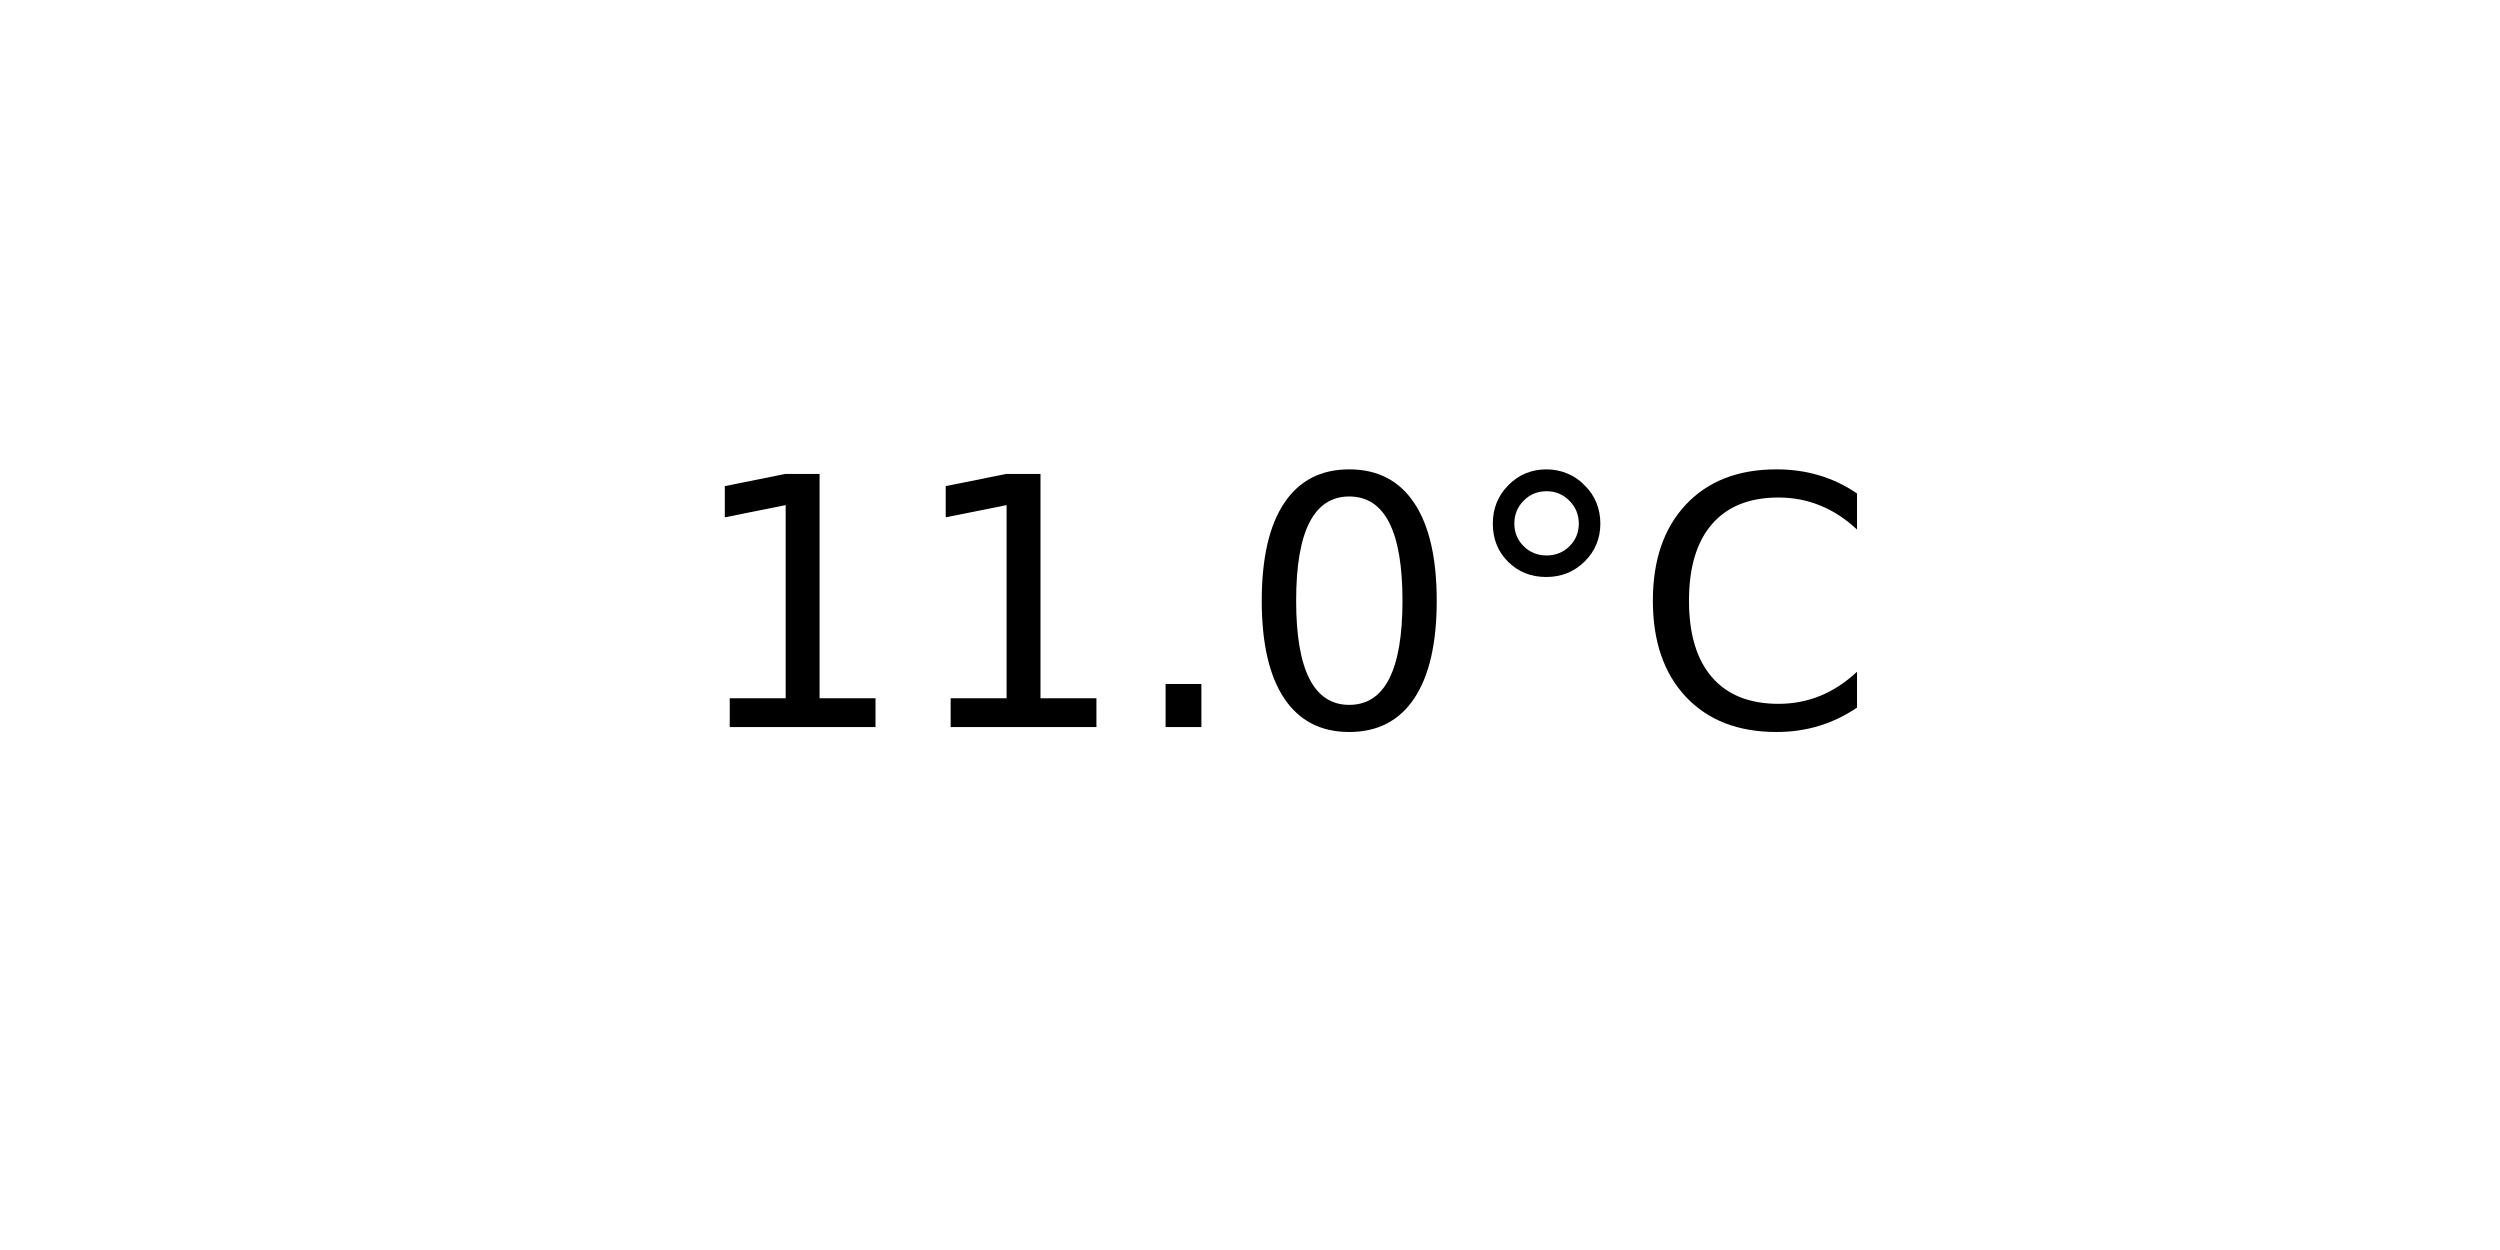
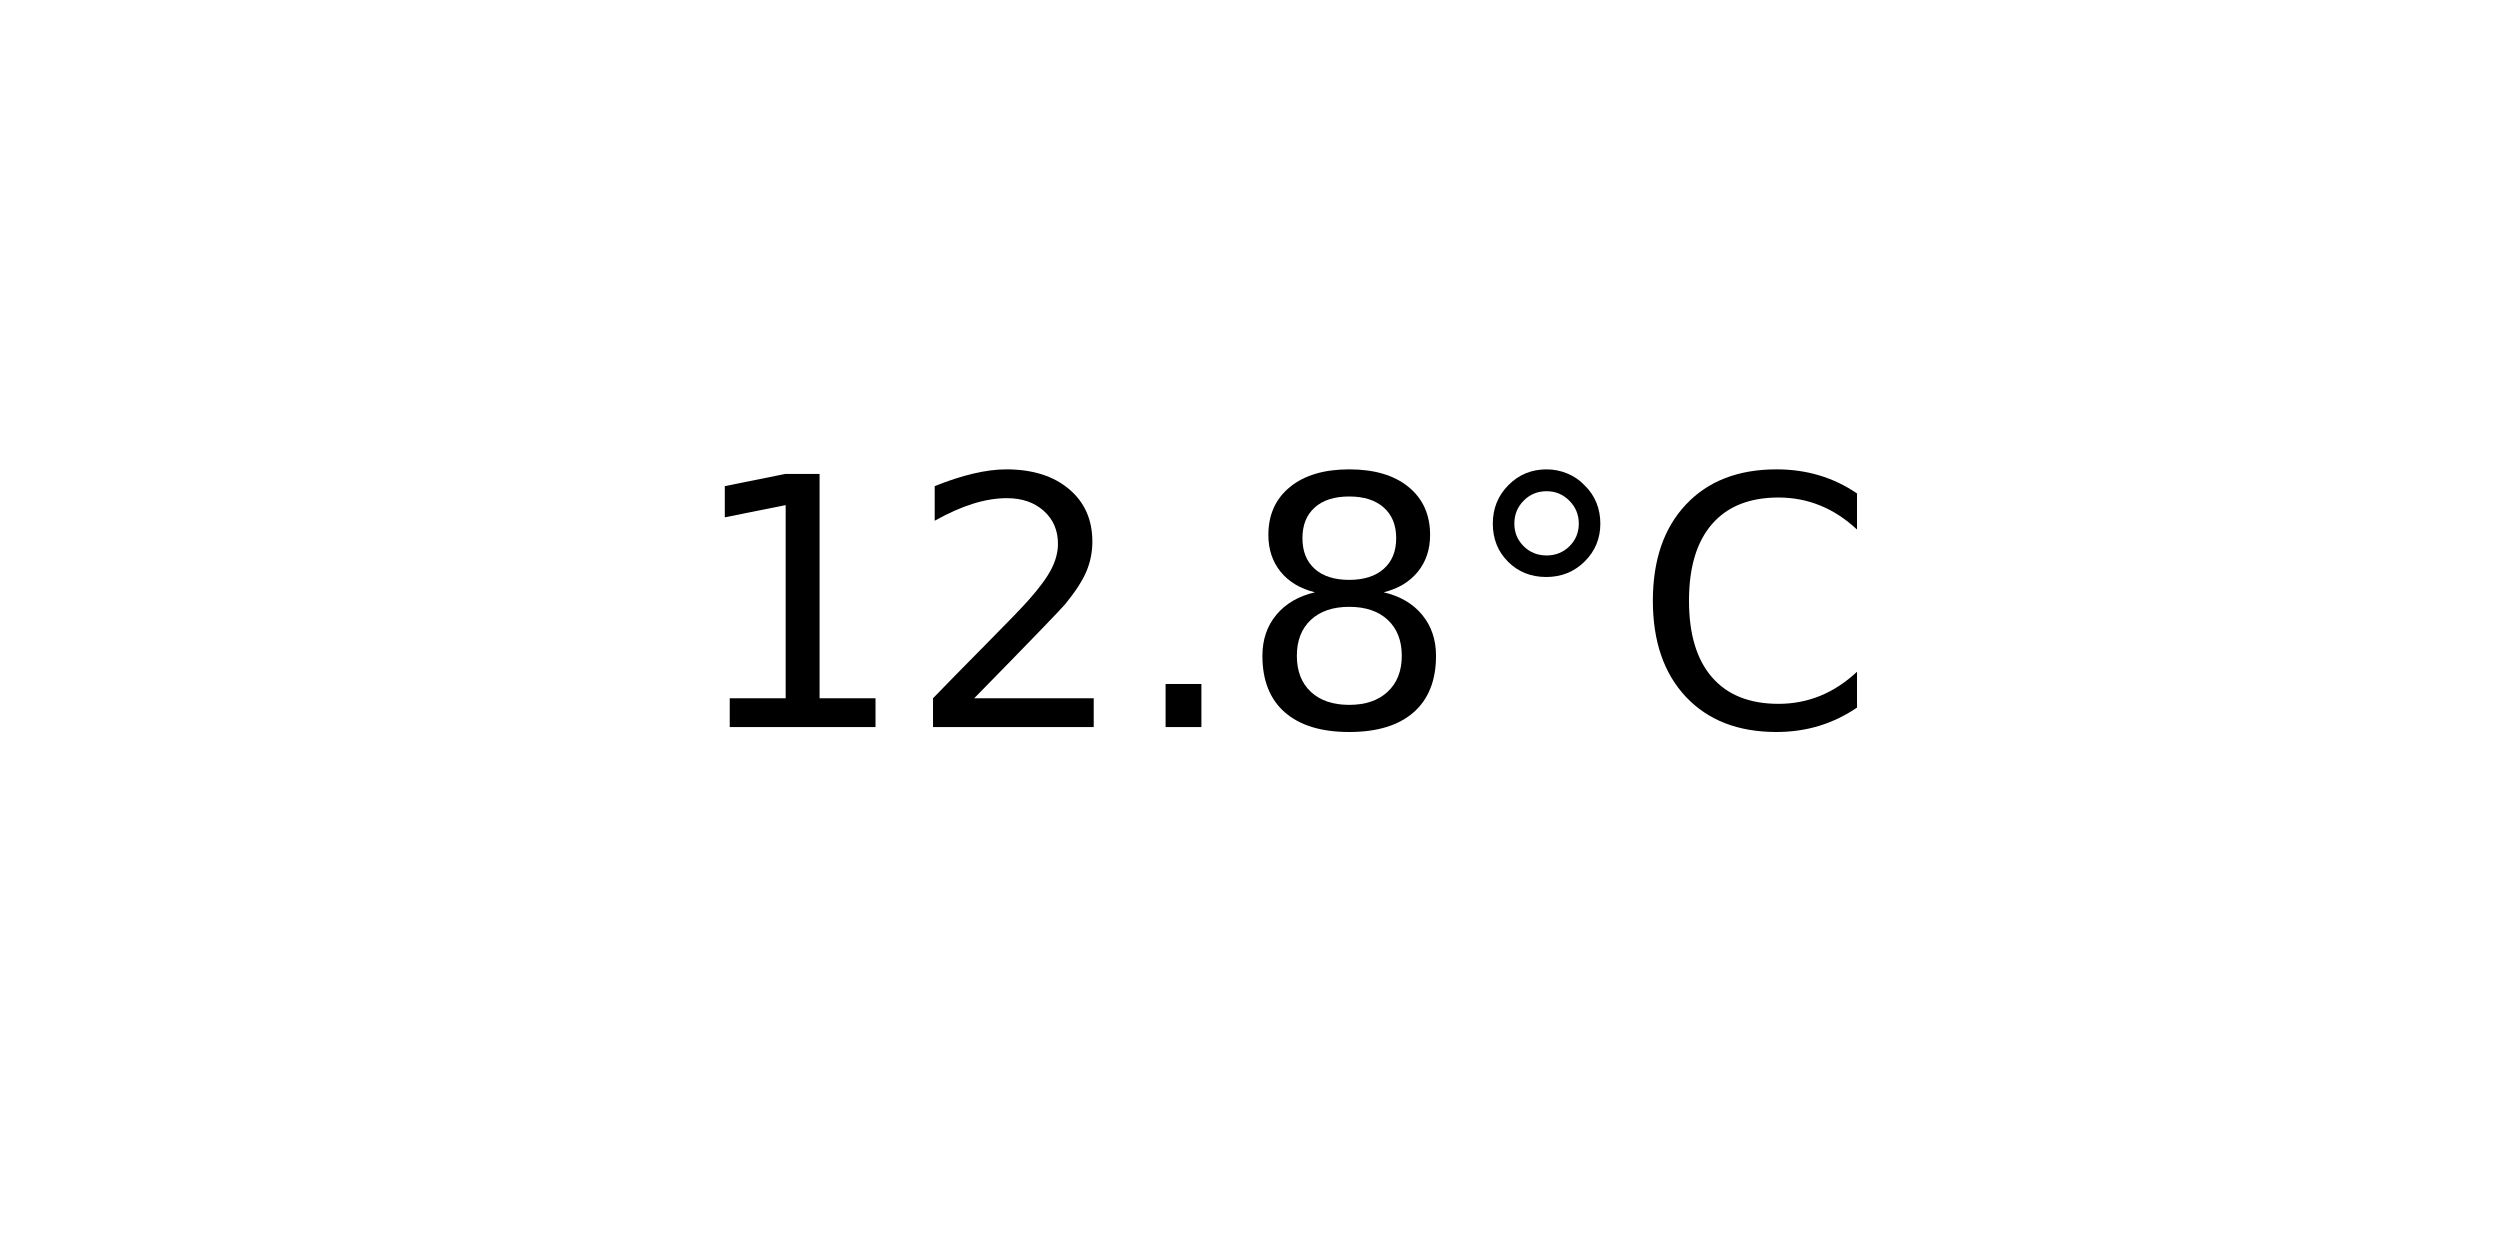
<svg xmlns="http://www.w3.org/2000/svg" xmlns:xlink="http://www.w3.org/1999/xlink" width="72pt" height="36pt" viewBox="0 0 72 36" version="1.1">
  <defs>
    <style type="text/css">*{stroke-linejoin: round; stroke-linecap: butt}</style>
  </defs>
  <g id="figure_1">
    <g id="axes_1">
      <g id="text_1">
        <g transform="translate(19.77578 20.93937) scale(0.1 -0.1)">
          <defs>
            <path id="DejaVuSans-31" d="M 794 531  L 1825 531  L 1825 4091  L 703 3866  L 703 4441  L 1819 4666  L 2450 4666  L 2450 531  L 3481 531  L 3481 0  L 794 0  L 794 531  z " transform="scale(0.015625)" />
+             <path id="DejaVuSans-32" d="M 1228 531  L 3431 531  L 3431 0  L 469 0  L 469 531  Q 828 903 1448 1529  Q 2069 2156 2228 2338  Q 2531 2678 2651 2914  Q 2772 3150 2772 3378  Q 2772 3750 2511 3984  Q 2250 4219 1831 4219  Q 1534 4219 1204 4116  Q 875 4013 500 3803  L 500 4441  Q 881 4594 1212 4672  Q 1544 4750 1819 4750  Q 2544 4750 2975 4387  Q 3406 4025 3406 3419  Q 3406 3131 3298 2873  Q 3191 2616 2906 2266  Q 2828 2175 2409 1742  Q 1991 1309 1228 531  z " transform="scale(0.015625)" />
            <path id="DejaVuSans-2e" d="M 684 794  L 1344 794  L 1344 0  L 684 0  L 684 794  z " transform="scale(0.015625)" />
-             <path id="DejaVuSans-30" d="M 2034 4250  Q 1547 4250 1301 3770  Q 1056 3291 1056 2328  Q 1056 1369 1301 889  Q 1547 409 2034 409  Q 2525 409 2770 889  Q 3016 1369 3016 2328  Q 3016 3291 2770 3770  Q 2525 4250 2034 4250  z M 2034 4750  Q 2819 4750 3233 4129  Q 3647 3509 3647 2328  Q 3647 1150 3233 529  Q 2819 -91 2034 -91  Q 1250 -91 836 529  Q 422 1150 422 2328  Q 422 3509 836 4129  Q 1250 4750 2034 4750  z " transform="scale(0.015625)" />
+             <path id="DejaVuSans-38" d="M 2034 2216  Q 1584 2216 1326 1975  Q 1069 1734 1069 1313  Q 1069 891 1326 650  Q 1584 409 2034 409  Q 2484 409 2743 651  Q 3003 894 3003 1313  Q 3003 1734 2745 1975  Q 2488 2216 2034 2216  z M 1403 2484  Q 997 2584 770 2862  Q 544 3141 544 3541  Q 544 4100 942 4425  Q 1341 4750 2034 4750  Q 2731 4750 3128 4425  Q 3525 4100 3525 3541  Q 3525 3141 3298 2862  Q 3072 2584 2669 2484  Q 3125 2378 3379 2068  Q 3634 1759 3634 1313  Q 3634 634 3220 271  Q 2806 -91 2034 -91  Q 1263 -91 848 271  Q 434 634 434 1313  Q 434 1759 690 2068  Q 947 2378 1403 2484  z M 1172 3481  Q 1172 3119 1398 2916  Q 1625 2713 2034 2713  Q 2441 2713 2670 2916  Q 2900 3119 2900 3481  Q 2900 3844 2670 4047  Q 2441 4250 2034 4250  Q 1625 4250 1398 4047  Q 1172 3844 1172 3481  z " transform="scale(0.015625)" />
            <path id="DejaVuSans-b0" d="M 1600 4347  Q 1350 4347 1178 4173  Q 1006 4000 1006 3750  Q 1006 3503 1178 3333  Q 1350 3163 1600 3163  Q 1850 3163 2022 3333  Q 2194 3503 2194 3750  Q 2194 3997 2020 4172  Q 1847 4347 1600 4347  z M 1600 4750  Q 1800 4750 1984 4673  Q 2169 4597 2303 4453  Q 2447 4313 2519 4134  Q 2591 3956 2591 3750  Q 2591 3338 2302 3052  Q 2013 2766 1594 2766  Q 1172 2766 890 3047  Q 609 3328 609 3750  Q 609 4169 896 4459  Q 1184 4750 1600 4750  z " transform="scale(0.015625)" />
            <path id="DejaVuSans-43" d="M 4122 4306  L 4122 3641  Q 3803 3938 3442 4084  Q 3081 4231 2675 4231  Q 1875 4231 1450 3742  Q 1025 3253 1025 2328  Q 1025 1406 1450 917  Q 1875 428 2675 428  Q 3081 428 3442 575  Q 3803 722 4122 1019  L 4122 359  Q 3791 134 3420 21  Q 3050 -91 2638 -91  Q 1578 -91 968 557  Q 359 1206 359 2328  Q 359 3453 968 4101  Q 1578 4750 2638 4750  Q 3056 4750 3426 4639  Q 3797 4528 4122 4306  z " transform="scale(0.015625)" />
          </defs>
          <use xlink:href="#DejaVuSans-31" />
-           <use xlink:href="#DejaVuSans-31" x="63.623" />
+           <use xlink:href="#DejaVuSans-32" x="63.623" />
          <use xlink:href="#DejaVuSans-2e" x="127.246" />
-           <use xlink:href="#DejaVuSans-30" x="159.033" />
+           <use xlink:href="#DejaVuSans-38" x="159.033" />
          <use xlink:href="#DejaVuSans-b0" x="222.656" />
          <use xlink:href="#DejaVuSans-43" x="272.656" />
        </g>
      </g>
    </g>
  </g>
</svg>
